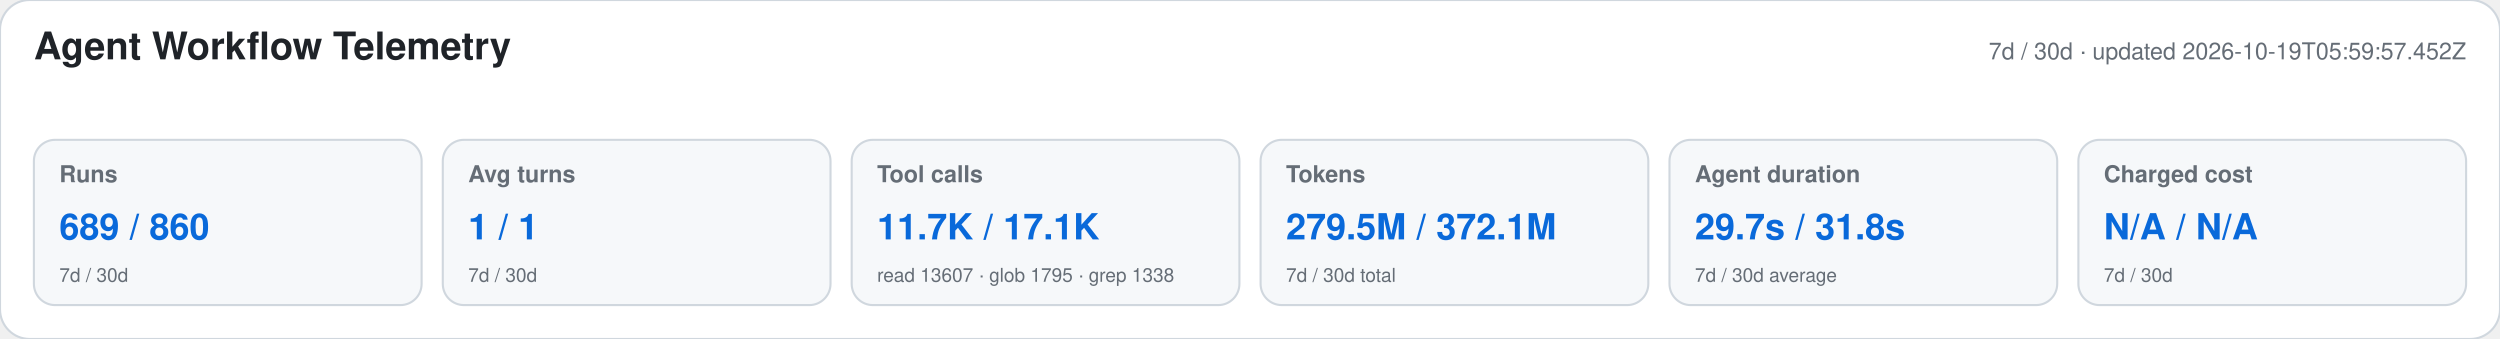
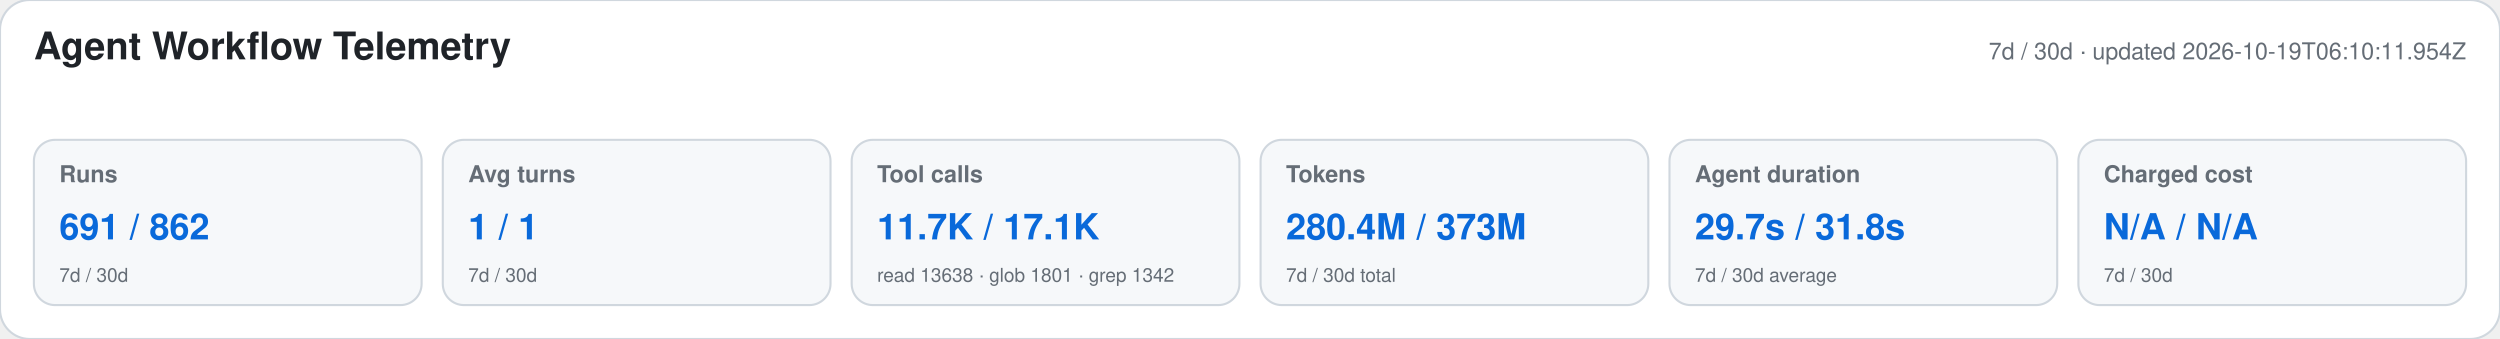
<svg xmlns="http://www.w3.org/2000/svg" width="1180" height="160" viewBox="0 0 1180 160" role="img" aria-labelledby="title desc">
  <style>text{font-family:-apple-system,BlinkMacSystemFont,"Segoe UI",Helvetica,Arial,sans-serif}.heading{font-size:18px;font-weight:650;fill:#1f2328}.meta,.label,.secondary{fill:#656d76}.meta,.label{font-size:11px}.label{font-weight:600}.primary{font-size:17px;font-weight:700;fill:#0969da}.secondary{font-size:9px}</style>
  <rect width="1180" height="160" rx="14" fill="#ffffff" stroke="#d0d7de" />
  <text x="16" y="28" class="heading">Agent Workflow Telemetry</text>
-   <text x="1164" y="28" text-anchor="end" class="meta">7d / 30d · updated 2026-10-19T05:59:57.452Z</text>
+   <text x="1164" y="28" text-anchor="end" class="meta">7d / 30d · updated 2026-10-19T06:10:11.954Z</text>
  <g>
    <rect x="16" y="66" width="183" height="78" rx="10" fill="#f6f8fa" stroke="#d0d7de" />
    <text x="28" y="86" class="label">Runs</text>
-     <text x="28" y="113" class="primary">689 / 860</text>
+     <text x="28" y="113" class="primary">691 / 862</text>
    <text x="28" y="133" class="secondary">7d / 30d</text>
  </g>
  <g>
    <rect x="209" y="66" width="183" height="78" rx="10" fill="#f6f8fa" stroke="#d0d7de" />
    <text x="221" y="86" class="label">Avg turns</text>
    <text x="221" y="113" class="primary">1 / 1</text>
    <text x="221" y="133" class="secondary">7d / 30d</text>
  </g>
  <g>
    <rect x="402" y="66" width="183" height="78" rx="10" fill="#f6f8fa" stroke="#d0d7de" />
    <text x="414" y="86" class="label">Tool calls</text>
    <text x="414" y="113" class="primary">11.7K / 17.1K</text>
-     <text x="414" y="133" class="secondary">read 13607 · glob 1795 · grep 1338</text>
+     <text x="414" y="133" class="secondary">read 13638 · glob 1801 · grep 1342</text>
  </g>
  <g>
    <rect x="595" y="66" width="183" height="78" rx="10" fill="#f6f8fa" stroke="#d0d7de" />
    <text x="607" y="86" class="label">Tokens</text>
-     <text x="607" y="113" class="primary">279.5M / 372.1M</text>
+     <text x="607" y="113" class="primary">280.4M / 373M</text>
    <text x="607" y="133" class="secondary">7d / 30d total</text>
  </g>
  <g>
    <rect x="788" y="66" width="183" height="78" rx="10" fill="#f6f8fa" stroke="#d0d7de" />
    <text x="800" y="86" class="label">Agent duration</text>
    <text x="800" y="113" class="primary">29.7s / 31.8s</text>
    <text x="800" y="133" class="secondary">7d / 30d average</text>
  </g>
  <g>
    <rect x="981" y="66" width="183" height="78" rx="10" fill="#f6f8fa" stroke="#d0d7de" />
    <text x="993" y="86" class="label">Charged cost</text>
    <text x="993" y="113" class="primary">N/A / N/A</text>
    <text x="993" y="133" class="secondary">7d / 30d</text>
  </g>
</svg>
